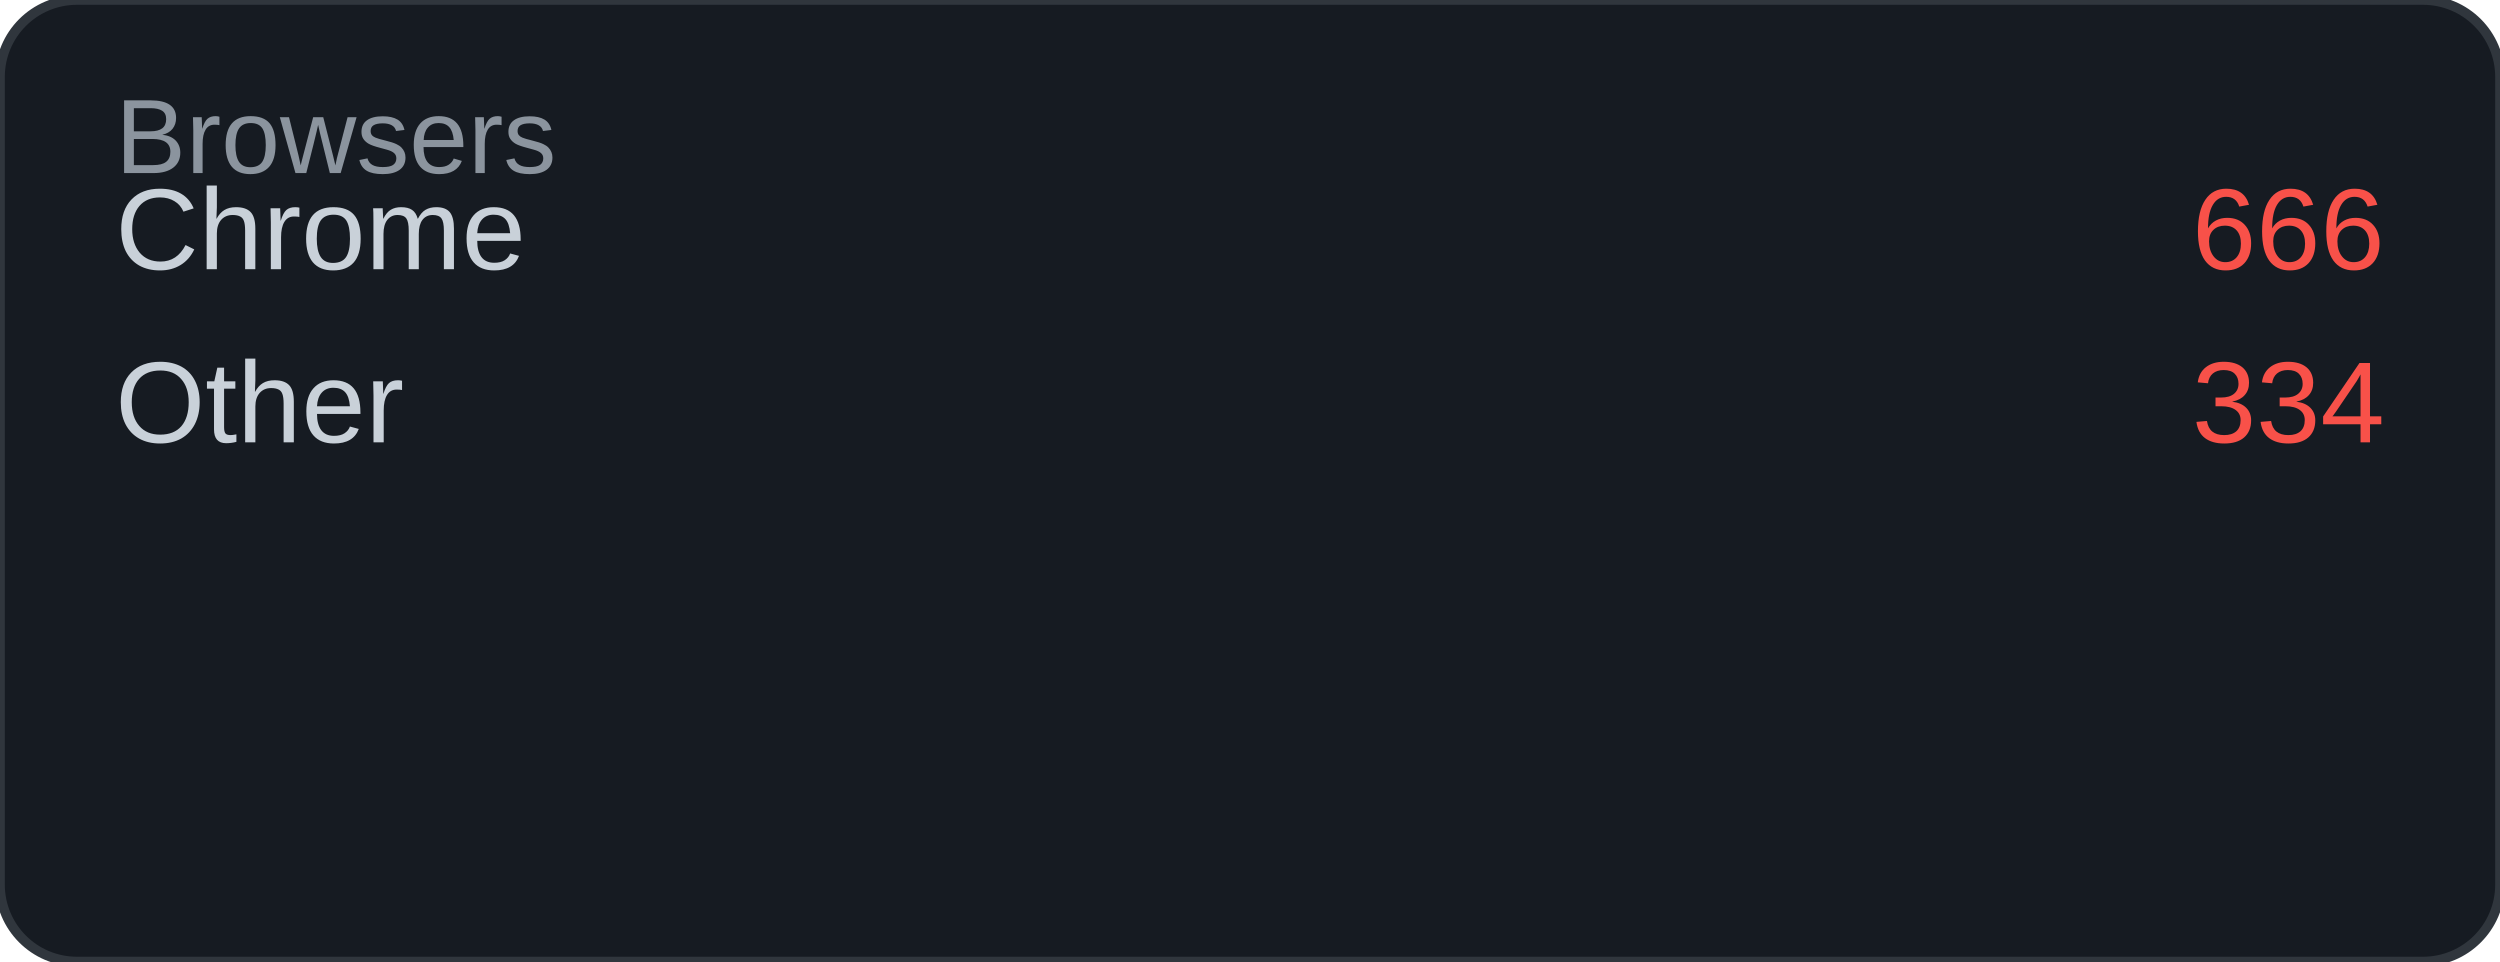
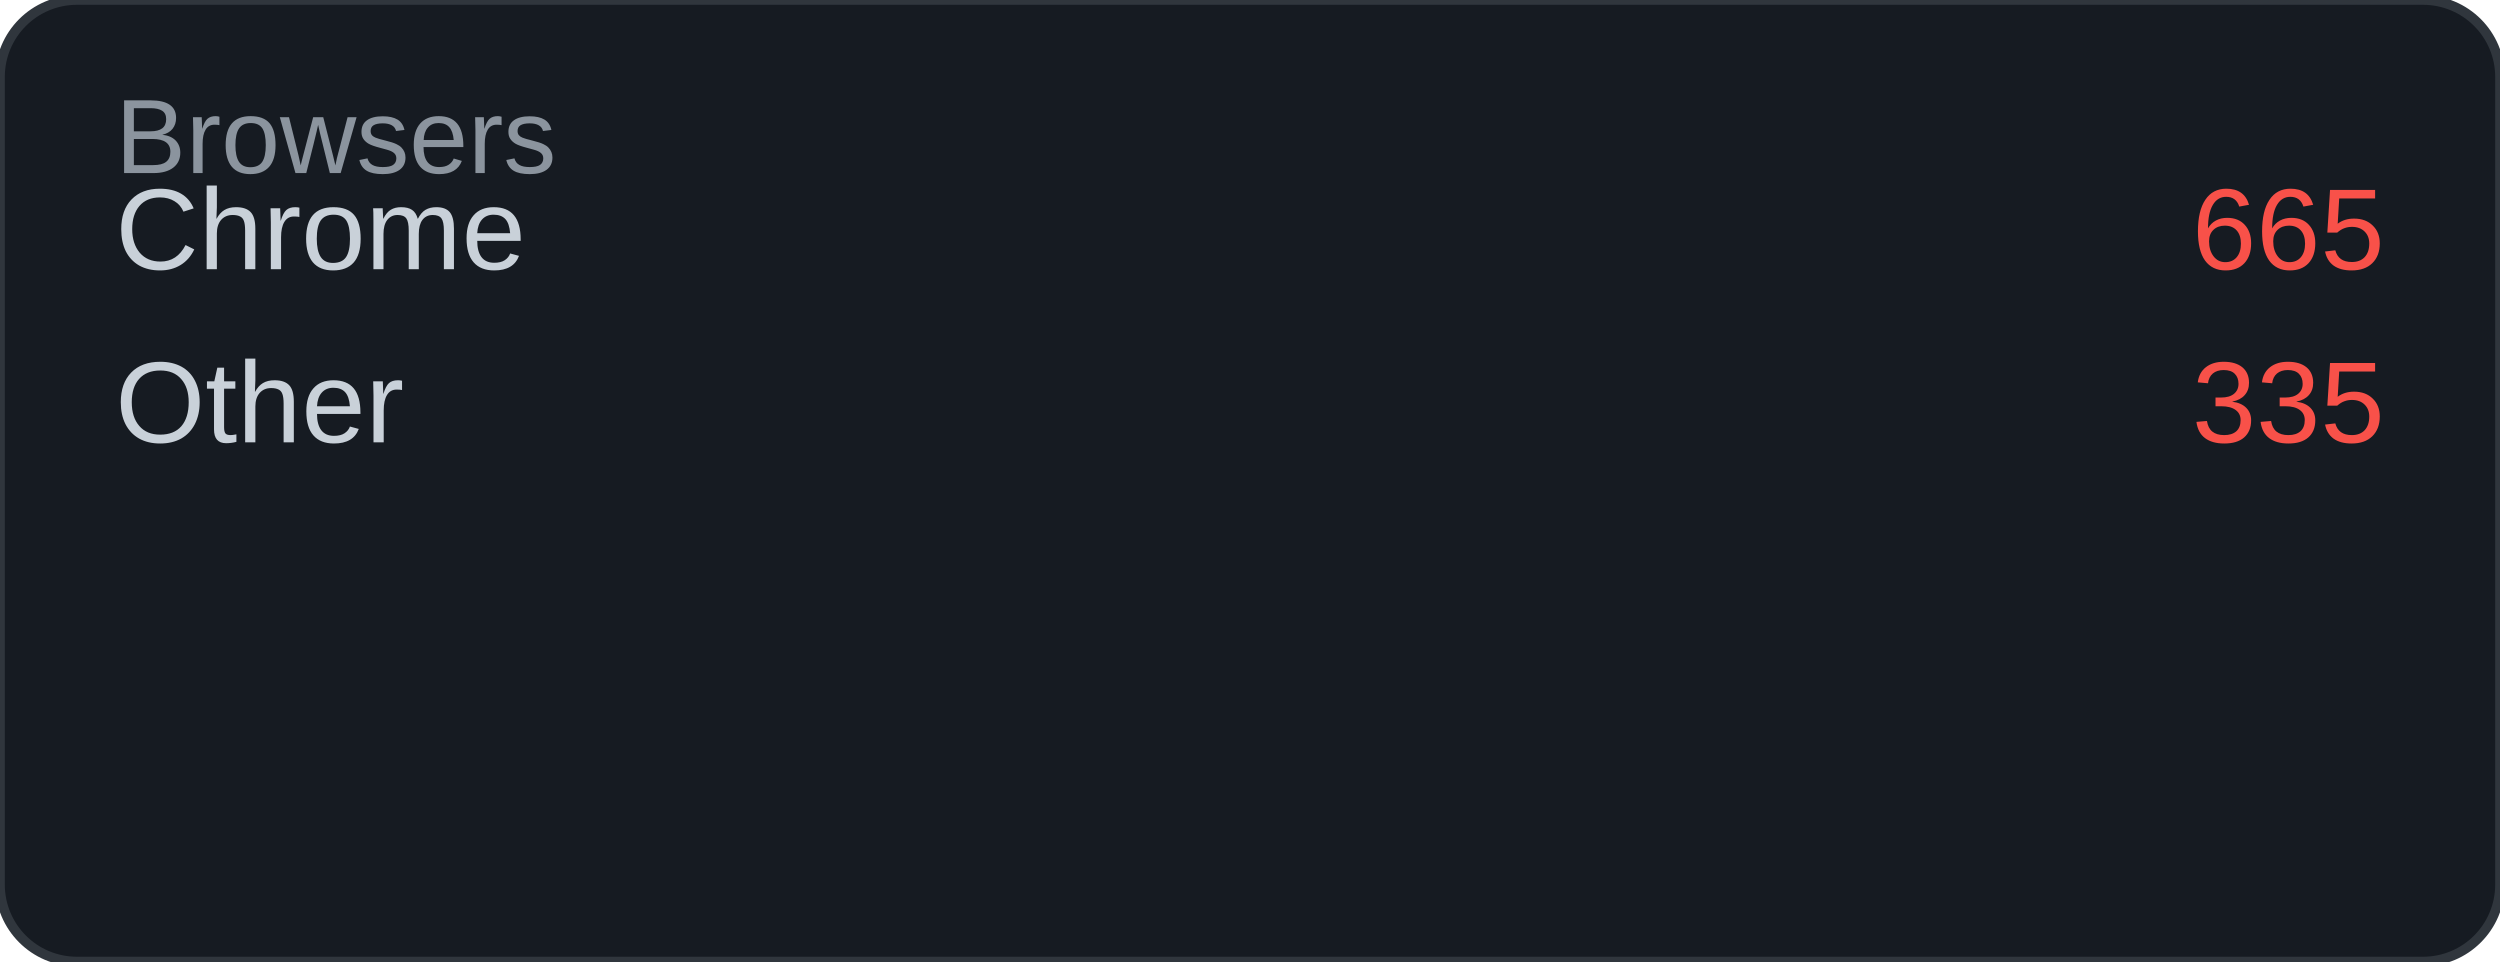
<svg xmlns="http://www.w3.org/2000/svg" width="260" height="100" viewBox="0 0 260 100">
  <rect width="260" height="100" rx="8" fill="#161b22" />
  <rect width="260" height="100" rx="8" fill="none" stroke="#30363d" stroke-width="1" />
  <text x="12" y="18" font-family="Arial, sans-serif" font-size="11" fill="#8b949e">Browsers</text>
  <text x="12" y="28" font-family="Arial, sans-serif" font-size="12" fill="#c9d1d9">Chrome</text>
-   <text x="248" y="28" font-family="Arial, sans-serif" font-size="12" fill="#f85149" text-anchor="end">666</text>
+   <text x="248" y="28" font-family="Arial, sans-serif" font-size="12" fill="#f85149" text-anchor="end">665</text>
  <text x="12" y="46" font-family="Arial, sans-serif" font-size="12" fill="#c9d1d9">Other</text>
-   <text x="248" y="46" font-family="Arial, sans-serif" font-size="12" fill="#f85149" text-anchor="end">334</text>
+   <text x="248" y="46" font-family="Arial, sans-serif" font-size="12" fill="#f85149" text-anchor="end">335</text>
</svg>
